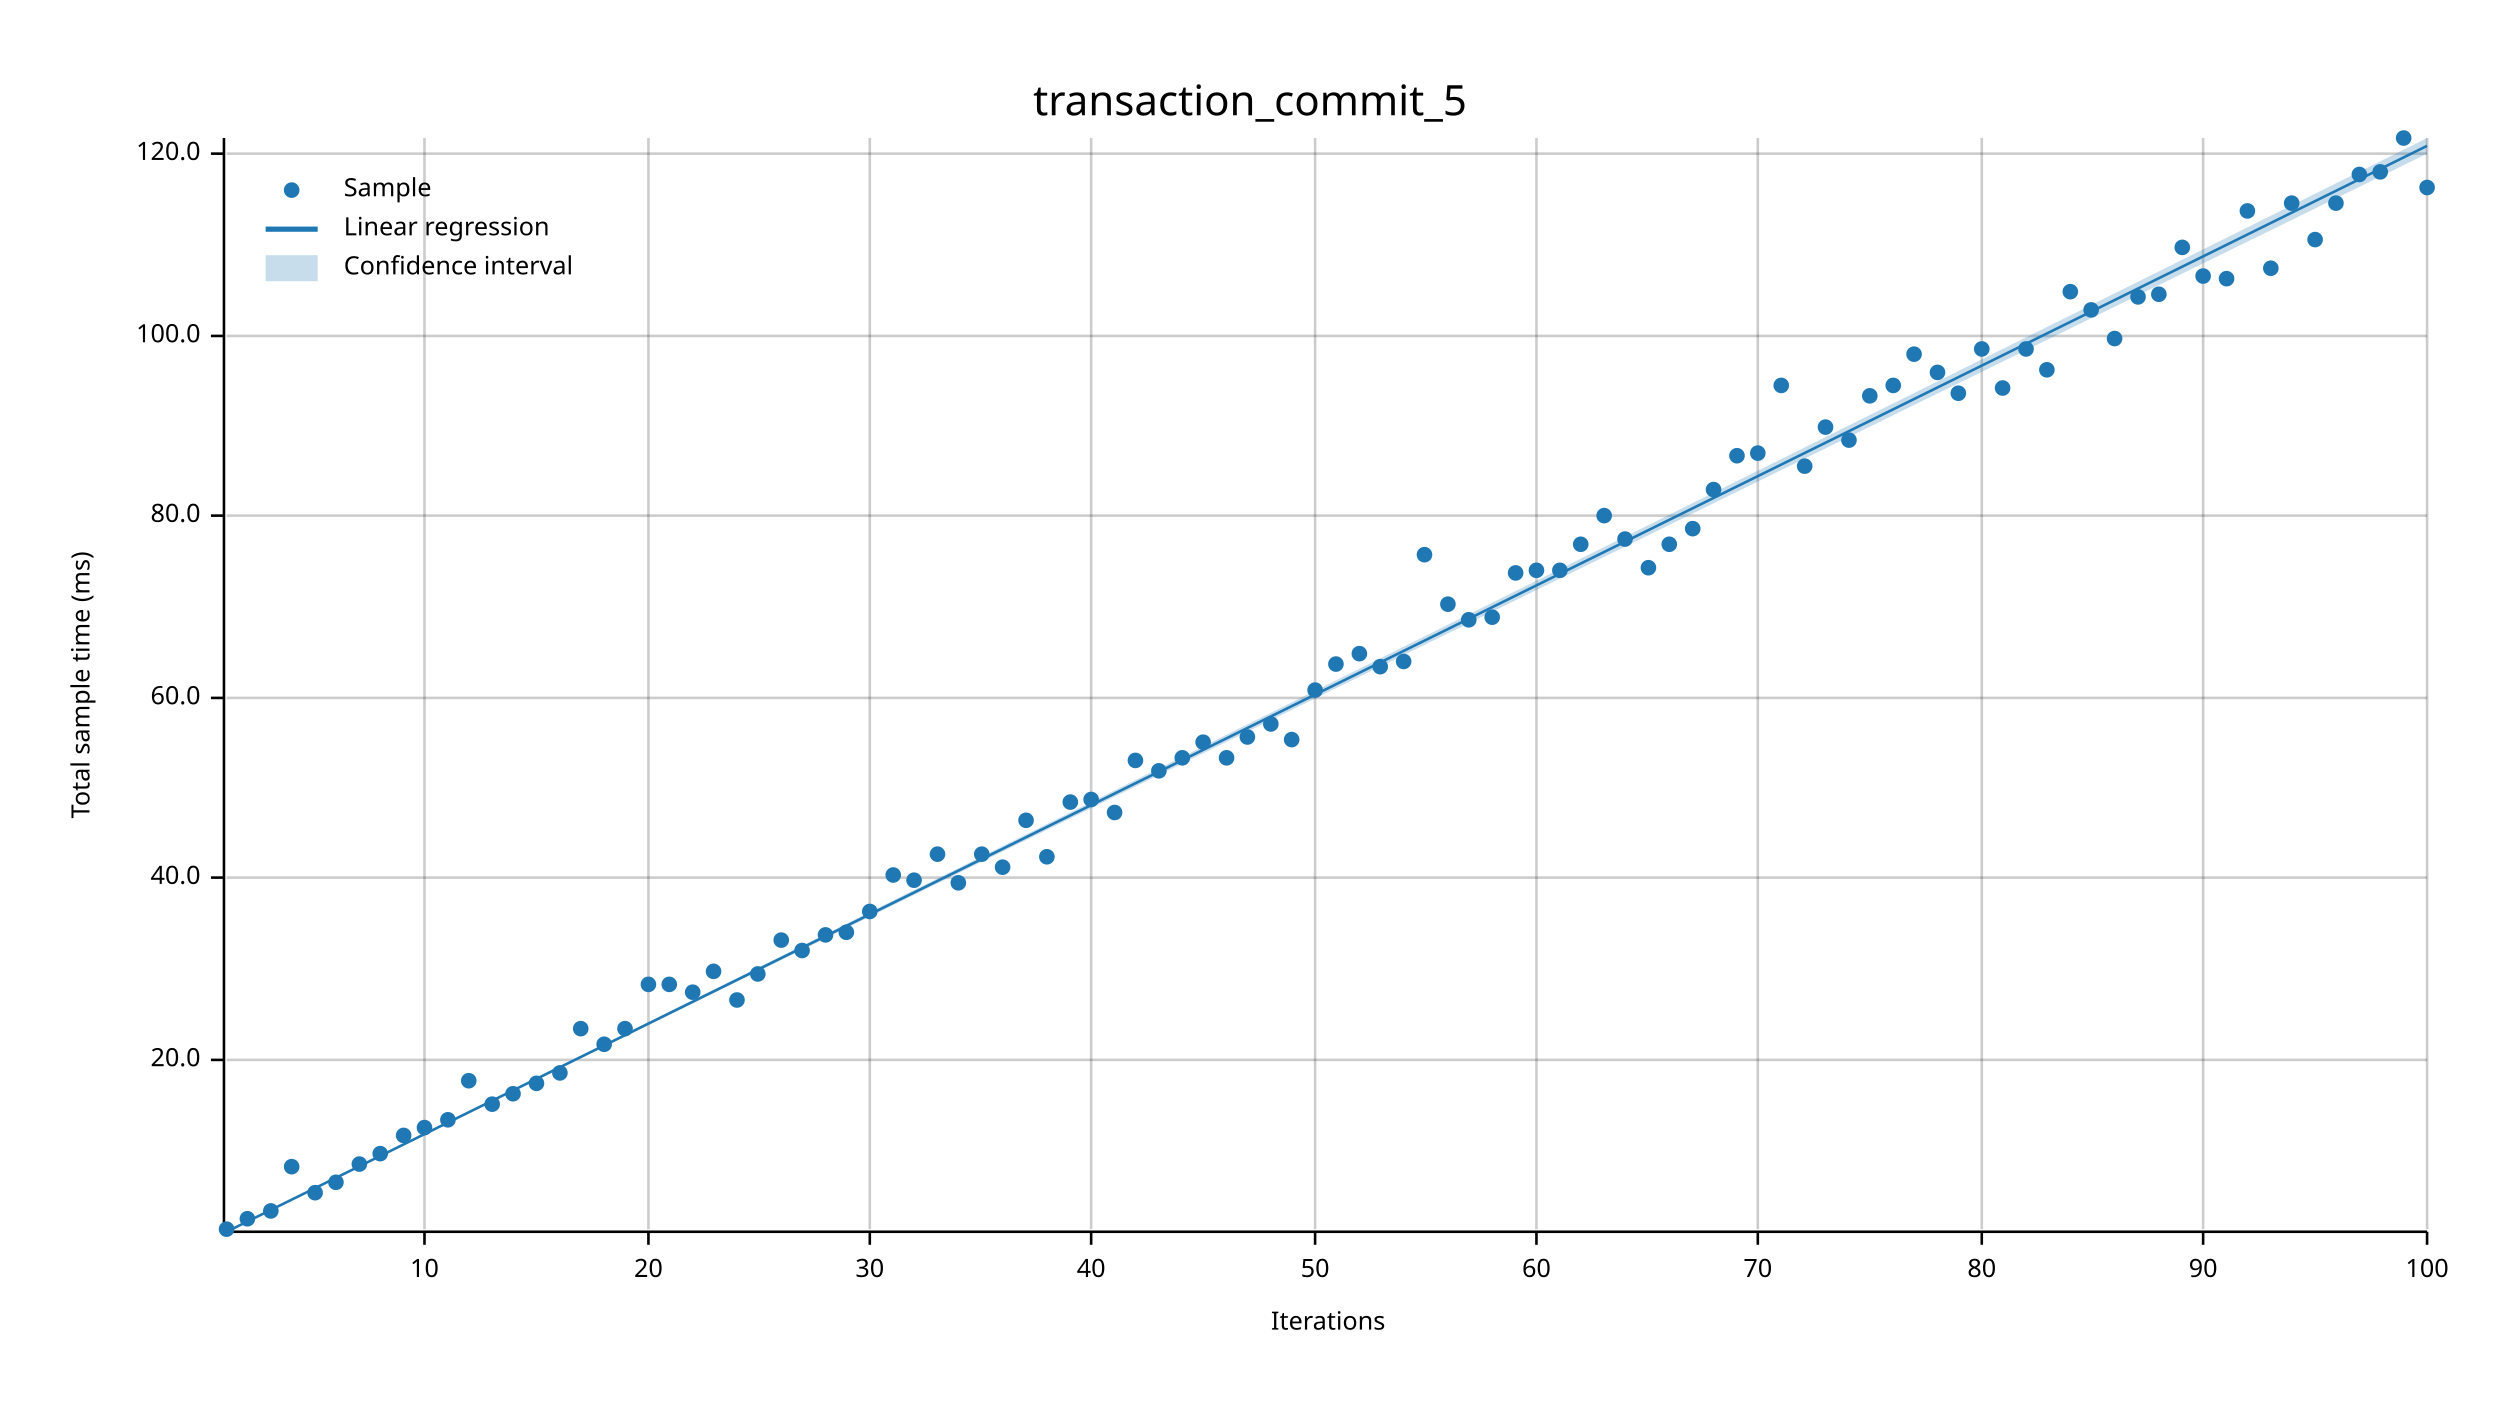
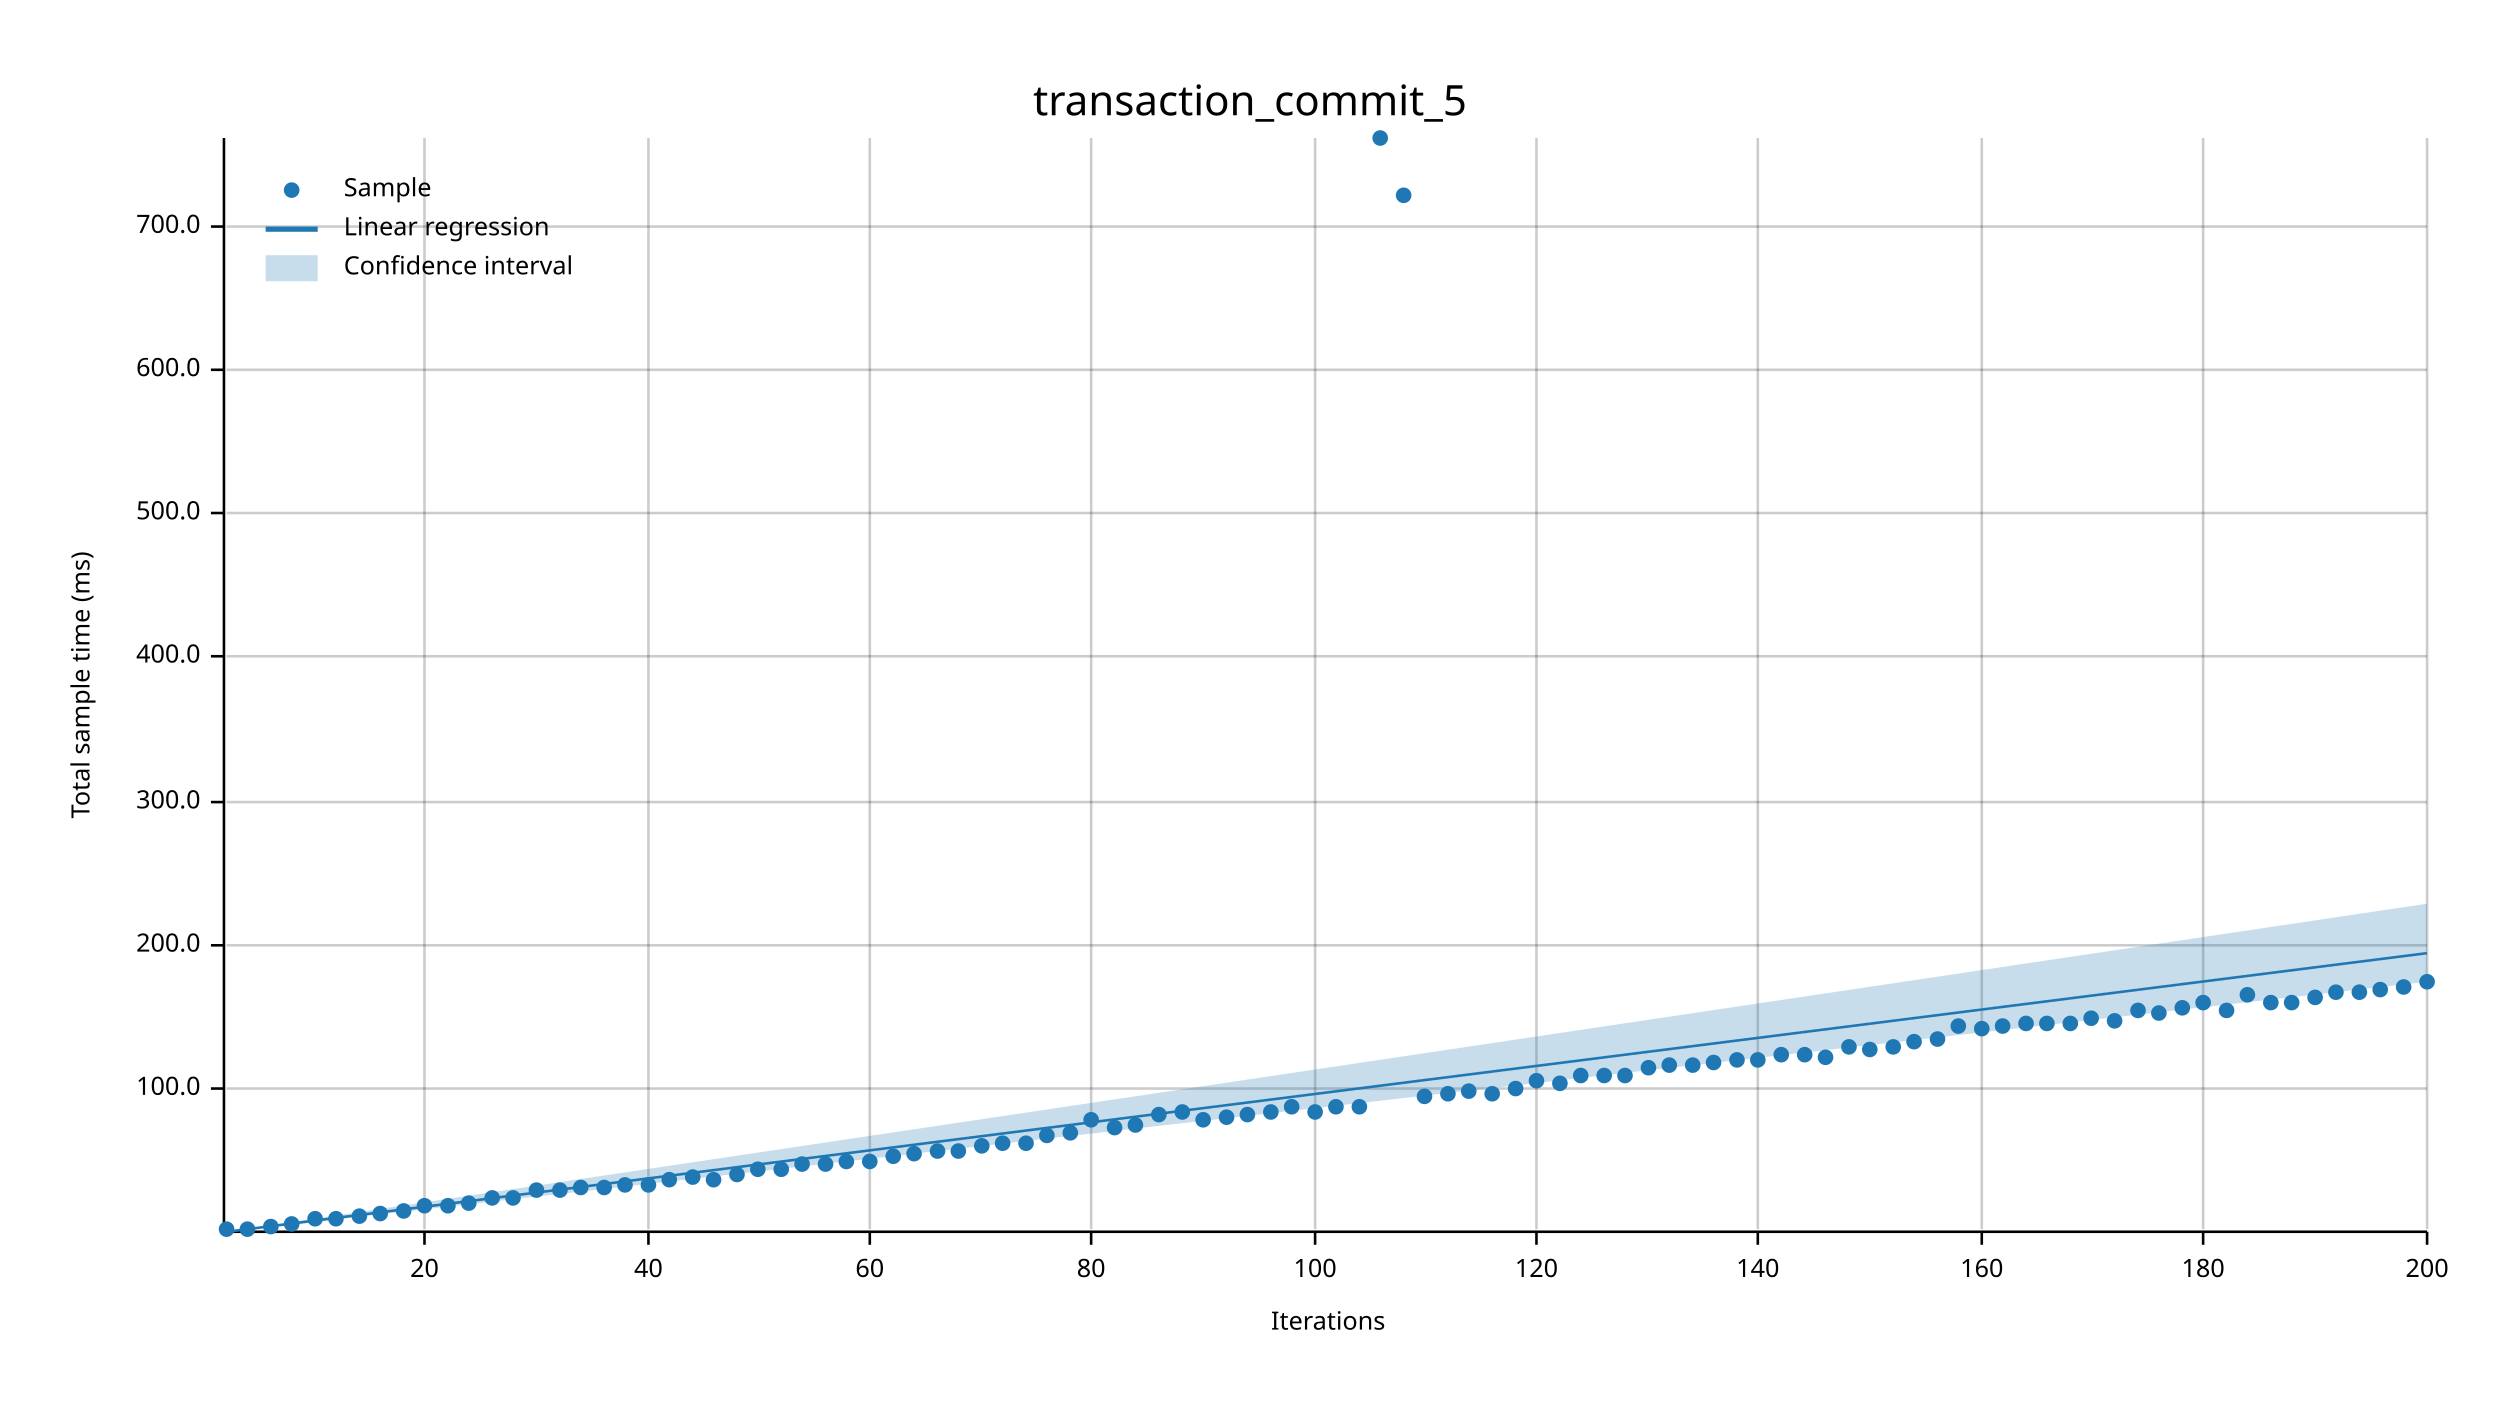
<svg xmlns="http://www.w3.org/2000/svg" width="960" height="540" viewBox="0 0 960 540">
  <text x="480" y="32" dy="0.76em" text-anchor="middle" font-family="sans-serif" font-size="16.129" opacity="1" fill="#000000">
transaction_commit_5
</text>
  <text x="27" y="263" dy="0.76em" text-anchor="middle" font-family="sans-serif" font-size="9.677" opacity="1" fill="#000000" transform="rotate(270, 27, 263)">
Total sample time (ms)
</text>
  <text x="510" y="513" dy="-0.5ex" text-anchor="middle" font-family="sans-serif" font-size="9.677" opacity="1" fill="#000000">
Iterations
</text>
  <line opacity="0.2" stroke="#000000" stroke-width="1" x1="163" y1="472" x2="163" y2="53" />
  <line opacity="0.2" stroke="#000000" stroke-width="1" x1="249" y1="472" x2="249" y2="53" />
  <line opacity="0.2" stroke="#000000" stroke-width="1" x1="334" y1="472" x2="334" y2="53" />
  <line opacity="0.2" stroke="#000000" stroke-width="1" x1="419" y1="472" x2="419" y2="53" />
  <line opacity="0.2" stroke="#000000" stroke-width="1" x1="505" y1="472" x2="505" y2="53" />
  <line opacity="0.2" stroke="#000000" stroke-width="1" x1="590" y1="472" x2="590" y2="53" />
  <line opacity="0.2" stroke="#000000" stroke-width="1" x1="675" y1="472" x2="675" y2="53" />
  <line opacity="0.2" stroke="#000000" stroke-width="1" x1="761" y1="472" x2="761" y2="53" />
  <line opacity="0.2" stroke="#000000" stroke-width="1" x1="846" y1="472" x2="846" y2="53" />
  <line opacity="0.2" stroke="#000000" stroke-width="1" x1="932" y1="472" x2="932" y2="53" />
-   <line opacity="0.2" stroke="#000000" stroke-width="1" x1="87" y1="407" x2="932" y2="407" />
-   <line opacity="0.2" stroke="#000000" stroke-width="1" x1="87" y1="337" x2="932" y2="337" />
-   <line opacity="0.2" stroke="#000000" stroke-width="1" x1="87" y1="268" x2="932" y2="268" />
-   <line opacity="0.2" stroke="#000000" stroke-width="1" x1="87" y1="198" x2="932" y2="198" />
-   <line opacity="0.2" stroke="#000000" stroke-width="1" x1="87" y1="129" x2="932" y2="129" />
-   <line opacity="0.2" stroke="#000000" stroke-width="1" x1="87" y1="59" x2="932" y2="59" />
+   <line opacity="0.2" stroke="#000000" stroke-width="1" x1="87" y1="418" x2="932" y2="418" />
+   <line opacity="0.2" stroke="#000000" stroke-width="1" x1="87" y1="363" x2="932" y2="363" />
+   <line opacity="0.2" stroke="#000000" stroke-width="1" x1="87" y1="308" x2="932" y2="308" />
+   <line opacity="0.2" stroke="#000000" stroke-width="1" x1="87" y1="252" x2="932" y2="252" />
+   <line opacity="0.2" stroke="#000000" stroke-width="1" x1="87" y1="197" x2="932" y2="197" />
+   <line opacity="0.2" stroke="#000000" stroke-width="1" x1="87" y1="142" x2="932" y2="142" />
+   <line opacity="0.2" stroke="#000000" stroke-width="1" x1="87" y1="87" x2="932" y2="87" />
  <polyline fill="none" opacity="1" stroke="#000000" stroke-width="1" points="86,53 86,472 " />
-   <text x="77" y="407" dy="0.5ex" text-anchor="end" font-family="sans-serif" font-size="9.677" opacity="1" fill="#000000">
- 20.0
- </text>
-   <polyline fill="none" opacity="1" stroke="#000000" stroke-width="1" points="81,407 86,407 " />
-   <text x="77" y="337" dy="0.5ex" text-anchor="end" font-family="sans-serif" font-size="9.677" opacity="1" fill="#000000">
- 40.0
- </text>
-   <polyline fill="none" opacity="1" stroke="#000000" stroke-width="1" points="81,337 86,337 " />
-   <text x="77" y="268" dy="0.5ex" text-anchor="end" font-family="sans-serif" font-size="9.677" opacity="1" fill="#000000">
- 60.0
- </text>
-   <polyline fill="none" opacity="1" stroke="#000000" stroke-width="1" points="81,268 86,268 " />
-   <text x="77" y="198" dy="0.5ex" text-anchor="end" font-family="sans-serif" font-size="9.677" opacity="1" fill="#000000">
- 80.0
- </text>
-   <polyline fill="none" opacity="1" stroke="#000000" stroke-width="1" points="81,198 86,198 " />
-   <text x="77" y="129" dy="0.5ex" text-anchor="end" font-family="sans-serif" font-size="9.677" opacity="1" fill="#000000">
+   <text x="77" y="418" dy="0.5ex" text-anchor="end" font-family="sans-serif" font-size="9.677" opacity="1" fill="#000000">
100.0
</text>
-   <polyline fill="none" opacity="1" stroke="#000000" stroke-width="1" points="81,129 86,129 " />
-   <text x="77" y="59" dy="0.5ex" text-anchor="end" font-family="sans-serif" font-size="9.677" opacity="1" fill="#000000">
- 120.0
- </text>
-   <polyline fill="none" opacity="1" stroke="#000000" stroke-width="1" points="81,59 86,59 " />
+   <polyline fill="none" opacity="1" stroke="#000000" stroke-width="1" points="81,418 86,418 " />
+   <text x="77" y="363" dy="0.5ex" text-anchor="end" font-family="sans-serif" font-size="9.677" opacity="1" fill="#000000">
+ 200.0
+ </text>
+   <polyline fill="none" opacity="1" stroke="#000000" stroke-width="1" points="81,363 86,363 " />
+   <text x="77" y="308" dy="0.5ex" text-anchor="end" font-family="sans-serif" font-size="9.677" opacity="1" fill="#000000">
+ 300.0
+ </text>
+   <polyline fill="none" opacity="1" stroke="#000000" stroke-width="1" points="81,308 86,308 " />
+   <text x="77" y="252" dy="0.5ex" text-anchor="end" font-family="sans-serif" font-size="9.677" opacity="1" fill="#000000">
+ 400.0
+ </text>
+   <polyline fill="none" opacity="1" stroke="#000000" stroke-width="1" points="81,252 86,252 " />
+   <text x="77" y="197" dy="0.5ex" text-anchor="end" font-family="sans-serif" font-size="9.677" opacity="1" fill="#000000">
+ 500.0
+ </text>
+   <polyline fill="none" opacity="1" stroke="#000000" stroke-width="1" points="81,197 86,197 " />
+   <text x="77" y="142" dy="0.5ex" text-anchor="end" font-family="sans-serif" font-size="9.677" opacity="1" fill="#000000">
+ 600.0
+ </text>
+   <polyline fill="none" opacity="1" stroke="#000000" stroke-width="1" points="81,142 86,142 " />
+   <text x="77" y="87" dy="0.5ex" text-anchor="end" font-family="sans-serif" font-size="9.677" opacity="1" fill="#000000">
+ 700.0
+ </text>
+   <polyline fill="none" opacity="1" stroke="#000000" stroke-width="1" points="81,87 86,87 " />
  <polyline fill="none" opacity="1" stroke="#000000" stroke-width="1" points="87,473 932,473 " />
  <text x="163" y="483" dy="0.76em" text-anchor="middle" font-family="sans-serif" font-size="9.677" opacity="1" fill="#000000">
- 10
+ 20
</text>
  <polyline fill="none" opacity="1" stroke="#000000" stroke-width="1" points="163,473 163,478 " />
  <text x="249" y="483" dy="0.76em" text-anchor="middle" font-family="sans-serif" font-size="9.677" opacity="1" fill="#000000">
- 20
+ 40
</text>
  <polyline fill="none" opacity="1" stroke="#000000" stroke-width="1" points="249,473 249,478 " />
  <text x="334" y="483" dy="0.76em" text-anchor="middle" font-family="sans-serif" font-size="9.677" opacity="1" fill="#000000">
- 30
+ 60
</text>
  <polyline fill="none" opacity="1" stroke="#000000" stroke-width="1" points="334,473 334,478 " />
  <text x="419" y="483" dy="0.76em" text-anchor="middle" font-family="sans-serif" font-size="9.677" opacity="1" fill="#000000">
- 40
+ 80
</text>
  <polyline fill="none" opacity="1" stroke="#000000" stroke-width="1" points="419,473 419,478 " />
  <text x="505" y="483" dy="0.76em" text-anchor="middle" font-family="sans-serif" font-size="9.677" opacity="1" fill="#000000">
- 50
+ 100
</text>
  <polyline fill="none" opacity="1" stroke="#000000" stroke-width="1" points="505,473 505,478 " />
  <text x="590" y="483" dy="0.76em" text-anchor="middle" font-family="sans-serif" font-size="9.677" opacity="1" fill="#000000">
- 60
+ 120
</text>
  <polyline fill="none" opacity="1" stroke="#000000" stroke-width="1" points="590,473 590,478 " />
  <text x="675" y="483" dy="0.76em" text-anchor="middle" font-family="sans-serif" font-size="9.677" opacity="1" fill="#000000">
- 70
+ 140
</text>
  <polyline fill="none" opacity="1" stroke="#000000" stroke-width="1" points="675,473 675,478 " />
  <text x="761" y="483" dy="0.76em" text-anchor="middle" font-family="sans-serif" font-size="9.677" opacity="1" fill="#000000">
- 80
+ 160
</text>
  <polyline fill="none" opacity="1" stroke="#000000" stroke-width="1" points="761,473 761,478 " />
  <text x="846" y="483" dy="0.76em" text-anchor="middle" font-family="sans-serif" font-size="9.677" opacity="1" fill="#000000">
- 90
+ 180
</text>
  <polyline fill="none" opacity="1" stroke="#000000" stroke-width="1" points="846,473 846,478 " />
  <text x="932" y="483" dy="0.76em" text-anchor="middle" font-family="sans-serif" font-size="9.677" opacity="1" fill="#000000">
- 100
+ 200
</text>
  <polyline fill="none" opacity="1" stroke="#000000" stroke-width="1" points="932,473 932,478 " />
  <circle cx="87" cy="472" r="3" opacity="1" fill="#1F78B4" stroke="none" stroke-width="1" />
-   <circle cx="95" cy="468" r="3" opacity="1" fill="#1F78B4" stroke="none" stroke-width="1" />
-   <circle cx="104" cy="465" r="3" opacity="1" fill="#1F78B4" stroke="none" stroke-width="1" />
-   <circle cx="112" cy="448" r="3" opacity="1" fill="#1F78B4" stroke="none" stroke-width="1" />
-   <circle cx="121" cy="458" r="3" opacity="1" fill="#1F78B4" stroke="none" stroke-width="1" />
-   <circle cx="129" cy="454" r="3" opacity="1" fill="#1F78B4" stroke="none" stroke-width="1" />
-   <circle cx="138" cy="447" r="3" opacity="1" fill="#1F78B4" stroke="none" stroke-width="1" />
-   <circle cx="146" cy="443" r="3" opacity="1" fill="#1F78B4" stroke="none" stroke-width="1" />
-   <circle cx="155" cy="436" r="3" opacity="1" fill="#1F78B4" stroke="none" stroke-width="1" />
-   <circle cx="163" cy="433" r="3" opacity="1" fill="#1F78B4" stroke="none" stroke-width="1" />
-   <circle cx="172" cy="430" r="3" opacity="1" fill="#1F78B4" stroke="none" stroke-width="1" />
-   <circle cx="180" cy="415" r="3" opacity="1" fill="#1F78B4" stroke="none" stroke-width="1" />
-   <circle cx="189" cy="424" r="3" opacity="1" fill="#1F78B4" stroke="none" stroke-width="1" />
-   <circle cx="197" cy="420" r="3" opacity="1" fill="#1F78B4" stroke="none" stroke-width="1" />
-   <circle cx="206" cy="416" r="3" opacity="1" fill="#1F78B4" stroke="none" stroke-width="1" />
-   <circle cx="215" cy="412" r="3" opacity="1" fill="#1F78B4" stroke="none" stroke-width="1" />
-   <circle cx="223" cy="395" r="3" opacity="1" fill="#1F78B4" stroke="none" stroke-width="1" />
-   <circle cx="232" cy="401" r="3" opacity="1" fill="#1F78B4" stroke="none" stroke-width="1" />
-   <circle cx="240" cy="395" r="3" opacity="1" fill="#1F78B4" stroke="none" stroke-width="1" />
-   <circle cx="249" cy="378" r="3" opacity="1" fill="#1F78B4" stroke="none" stroke-width="1" />
-   <circle cx="257" cy="378" r="3" opacity="1" fill="#1F78B4" stroke="none" stroke-width="1" />
-   <circle cx="266" cy="381" r="3" opacity="1" fill="#1F78B4" stroke="none" stroke-width="1" />
-   <circle cx="274" cy="373" r="3" opacity="1" fill="#1F78B4" stroke="none" stroke-width="1" />
-   <circle cx="283" cy="384" r="3" opacity="1" fill="#1F78B4" stroke="none" stroke-width="1" />
-   <circle cx="291" cy="374" r="3" opacity="1" fill="#1F78B4" stroke="none" stroke-width="1" />
-   <circle cx="300" cy="361" r="3" opacity="1" fill="#1F78B4" stroke="none" stroke-width="1" />
-   <circle cx="308" cy="365" r="3" opacity="1" fill="#1F78B4" stroke="none" stroke-width="1" />
-   <circle cx="317" cy="359" r="3" opacity="1" fill="#1F78B4" stroke="none" stroke-width="1" />
-   <circle cx="325" cy="358" r="3" opacity="1" fill="#1F78B4" stroke="none" stroke-width="1" />
-   <circle cx="334" cy="350" r="3" opacity="1" fill="#1F78B4" stroke="none" stroke-width="1" />
-   <circle cx="343" cy="336" r="3" opacity="1" fill="#1F78B4" stroke="none" stroke-width="1" />
-   <circle cx="351" cy="338" r="3" opacity="1" fill="#1F78B4" stroke="none" stroke-width="1" />
-   <circle cx="360" cy="328" r="3" opacity="1" fill="#1F78B4" stroke="none" stroke-width="1" />
-   <circle cx="368" cy="339" r="3" opacity="1" fill="#1F78B4" stroke="none" stroke-width="1" />
-   <circle cx="377" cy="328" r="3" opacity="1" fill="#1F78B4" stroke="none" stroke-width="1" />
-   <circle cx="385" cy="333" r="3" opacity="1" fill="#1F78B4" stroke="none" stroke-width="1" />
-   <circle cx="394" cy="315" r="3" opacity="1" fill="#1F78B4" stroke="none" stroke-width="1" />
-   <circle cx="402" cy="329" r="3" opacity="1" fill="#1F78B4" stroke="none" stroke-width="1" />
-   <circle cx="411" cy="308" r="3" opacity="1" fill="#1F78B4" stroke="none" stroke-width="1" />
-   <circle cx="419" cy="307" r="3" opacity="1" fill="#1F78B4" stroke="none" stroke-width="1" />
-   <circle cx="428" cy="312" r="3" opacity="1" fill="#1F78B4" stroke="none" stroke-width="1" />
-   <circle cx="436" cy="292" r="3" opacity="1" fill="#1F78B4" stroke="none" stroke-width="1" />
-   <circle cx="445" cy="296" r="3" opacity="1" fill="#1F78B4" stroke="none" stroke-width="1" />
-   <circle cx="454" cy="291" r="3" opacity="1" fill="#1F78B4" stroke="none" stroke-width="1" />
-   <circle cx="462" cy="285" r="3" opacity="1" fill="#1F78B4" stroke="none" stroke-width="1" />
-   <circle cx="471" cy="291" r="3" opacity="1" fill="#1F78B4" stroke="none" stroke-width="1" />
-   <circle cx="479" cy="283" r="3" opacity="1" fill="#1F78B4" stroke="none" stroke-width="1" />
-   <circle cx="488" cy="278" r="3" opacity="1" fill="#1F78B4" stroke="none" stroke-width="1" />
-   <circle cx="496" cy="284" r="3" opacity="1" fill="#1F78B4" stroke="none" stroke-width="1" />
-   <circle cx="505" cy="265" r="3" opacity="1" fill="#1F78B4" stroke="none" stroke-width="1" />
-   <circle cx="513" cy="255" r="3" opacity="1" fill="#1F78B4" stroke="none" stroke-width="1" />
-   <circle cx="522" cy="251" r="3" opacity="1" fill="#1F78B4" stroke="none" stroke-width="1" />
-   <circle cx="530" cy="256" r="3" opacity="1" fill="#1F78B4" stroke="none" stroke-width="1" />
-   <circle cx="539" cy="254" r="3" opacity="1" fill="#1F78B4" stroke="none" stroke-width="1" />
-   <circle cx="547" cy="213" r="3" opacity="1" fill="#1F78B4" stroke="none" stroke-width="1" />
-   <circle cx="556" cy="232" r="3" opacity="1" fill="#1F78B4" stroke="none" stroke-width="1" />
-   <circle cx="564" cy="238" r="3" opacity="1" fill="#1F78B4" stroke="none" stroke-width="1" />
-   <circle cx="573" cy="237" r="3" opacity="1" fill="#1F78B4" stroke="none" stroke-width="1" />
-   <circle cx="582" cy="220" r="3" opacity="1" fill="#1F78B4" stroke="none" stroke-width="1" />
-   <circle cx="590" cy="219" r="3" opacity="1" fill="#1F78B4" stroke="none" stroke-width="1" />
-   <circle cx="599" cy="219" r="3" opacity="1" fill="#1F78B4" stroke="none" stroke-width="1" />
-   <circle cx="607" cy="209" r="3" opacity="1" fill="#1F78B4" stroke="none" stroke-width="1" />
-   <circle cx="616" cy="198" r="3" opacity="1" fill="#1F78B4" stroke="none" stroke-width="1" />
-   <circle cx="624" cy="207" r="3" opacity="1" fill="#1F78B4" stroke="none" stroke-width="1" />
-   <circle cx="633" cy="218" r="3" opacity="1" fill="#1F78B4" stroke="none" stroke-width="1" />
-   <circle cx="641" cy="209" r="3" opacity="1" fill="#1F78B4" stroke="none" stroke-width="1" />
-   <circle cx="650" cy="203" r="3" opacity="1" fill="#1F78B4" stroke="none" stroke-width="1" />
-   <circle cx="658" cy="188" r="3" opacity="1" fill="#1F78B4" stroke="none" stroke-width="1" />
-   <circle cx="667" cy="175" r="3" opacity="1" fill="#1F78B4" stroke="none" stroke-width="1" />
-   <circle cx="675" cy="174" r="3" opacity="1" fill="#1F78B4" stroke="none" stroke-width="1" />
-   <circle cx="684" cy="148" r="3" opacity="1" fill="#1F78B4" stroke="none" stroke-width="1" />
-   <circle cx="693" cy="179" r="3" opacity="1" fill="#1F78B4" stroke="none" stroke-width="1" />
-   <circle cx="701" cy="164" r="3" opacity="1" fill="#1F78B4" stroke="none" stroke-width="1" />
-   <circle cx="710" cy="169" r="3" opacity="1" fill="#1F78B4" stroke="none" stroke-width="1" />
-   <circle cx="718" cy="152" r="3" opacity="1" fill="#1F78B4" stroke="none" stroke-width="1" />
-   <circle cx="727" cy="148" r="3" opacity="1" fill="#1F78B4" stroke="none" stroke-width="1" />
-   <circle cx="735" cy="136" r="3" opacity="1" fill="#1F78B4" stroke="none" stroke-width="1" />
-   <circle cx="744" cy="143" r="3" opacity="1" fill="#1F78B4" stroke="none" stroke-width="1" />
-   <circle cx="752" cy="151" r="3" opacity="1" fill="#1F78B4" stroke="none" stroke-width="1" />
-   <circle cx="761" cy="134" r="3" opacity="1" fill="#1F78B4" stroke="none" stroke-width="1" />
-   <circle cx="769" cy="149" r="3" opacity="1" fill="#1F78B4" stroke="none" stroke-width="1" />
-   <circle cx="778" cy="134" r="3" opacity="1" fill="#1F78B4" stroke="none" stroke-width="1" />
-   <circle cx="786" cy="142" r="3" opacity="1" fill="#1F78B4" stroke="none" stroke-width="1" />
-   <circle cx="795" cy="112" r="3" opacity="1" fill="#1F78B4" stroke="none" stroke-width="1" />
-   <circle cx="803" cy="119" r="3" opacity="1" fill="#1F78B4" stroke="none" stroke-width="1" />
-   <circle cx="812" cy="130" r="3" opacity="1" fill="#1F78B4" stroke="none" stroke-width="1" />
-   <circle cx="821" cy="114" r="3" opacity="1" fill="#1F78B4" stroke="none" stroke-width="1" />
-   <circle cx="829" cy="113" r="3" opacity="1" fill="#1F78B4" stroke="none" stroke-width="1" />
-   <circle cx="838" cy="95" r="3" opacity="1" fill="#1F78B4" stroke="none" stroke-width="1" />
-   <circle cx="846" cy="106" r="3" opacity="1" fill="#1F78B4" stroke="none" stroke-width="1" />
-   <circle cx="855" cy="107" r="3" opacity="1" fill="#1F78B4" stroke="none" stroke-width="1" />
-   <circle cx="863" cy="81" r="3" opacity="1" fill="#1F78B4" stroke="none" stroke-width="1" />
-   <circle cx="872" cy="103" r="3" opacity="1" fill="#1F78B4" stroke="none" stroke-width="1" />
-   <circle cx="880" cy="78" r="3" opacity="1" fill="#1F78B4" stroke="none" stroke-width="1" />
-   <circle cx="889" cy="92" r="3" opacity="1" fill="#1F78B4" stroke="none" stroke-width="1" />
-   <circle cx="897" cy="78" r="3" opacity="1" fill="#1F78B4" stroke="none" stroke-width="1" />
-   <circle cx="906" cy="67" r="3" opacity="1" fill="#1F78B4" stroke="none" stroke-width="1" />
-   <circle cx="914" cy="66" r="3" opacity="1" fill="#1F78B4" stroke="none" stroke-width="1" />
-   <circle cx="923" cy="53" r="3" opacity="1" fill="#1F78B4" stroke="none" stroke-width="1" />
-   <circle cx="932" cy="72" r="3" opacity="1" fill="#1F78B4" stroke="none" stroke-width="1" />
-   <polyline fill="none" opacity="1" stroke="#1F78B4" stroke-width="1" points="87,473 932,56 " />
-   <polygon opacity="0.25" fill="#1F78B4" points="87,473 932,59 932,53 " />
+   <circle cx="95" cy="472" r="3" opacity="1" fill="#1F78B4" stroke="none" stroke-width="1" />
+   <circle cx="104" cy="471" r="3" opacity="1" fill="#1F78B4" stroke="none" stroke-width="1" />
+   <circle cx="112" cy="470" r="3" opacity="1" fill="#1F78B4" stroke="none" stroke-width="1" />
+   <circle cx="121" cy="468" r="3" opacity="1" fill="#1F78B4" stroke="none" stroke-width="1" />
+   <circle cx="129" cy="468" r="3" opacity="1" fill="#1F78B4" stroke="none" stroke-width="1" />
+   <circle cx="138" cy="467" r="3" opacity="1" fill="#1F78B4" stroke="none" stroke-width="1" />
+   <circle cx="146" cy="466" r="3" opacity="1" fill="#1F78B4" stroke="none" stroke-width="1" />
+   <circle cx="155" cy="465" r="3" opacity="1" fill="#1F78B4" stroke="none" stroke-width="1" />
+   <circle cx="163" cy="463" r="3" opacity="1" fill="#1F78B4" stroke="none" stroke-width="1" />
+   <circle cx="172" cy="463" r="3" opacity="1" fill="#1F78B4" stroke="none" stroke-width="1" />
+   <circle cx="180" cy="462" r="3" opacity="1" fill="#1F78B4" stroke="none" stroke-width="1" />
+   <circle cx="189" cy="460" r="3" opacity="1" fill="#1F78B4" stroke="none" stroke-width="1" />
+   <circle cx="197" cy="460" r="3" opacity="1" fill="#1F78B4" stroke="none" stroke-width="1" />
+   <circle cx="206" cy="457" r="3" opacity="1" fill="#1F78B4" stroke="none" stroke-width="1" />
+   <circle cx="215" cy="457" r="3" opacity="1" fill="#1F78B4" stroke="none" stroke-width="1" />
+   <circle cx="223" cy="456" r="3" opacity="1" fill="#1F78B4" stroke="none" stroke-width="1" />
+   <circle cx="232" cy="456" r="3" opacity="1" fill="#1F78B4" stroke="none" stroke-width="1" />
+   <circle cx="240" cy="455" r="3" opacity="1" fill="#1F78B4" stroke="none" stroke-width="1" />
+   <circle cx="249" cy="455" r="3" opacity="1" fill="#1F78B4" stroke="none" stroke-width="1" />
+   <circle cx="257" cy="453" r="3" opacity="1" fill="#1F78B4" stroke="none" stroke-width="1" />
+   <circle cx="266" cy="452" r="3" opacity="1" fill="#1F78B4" stroke="none" stroke-width="1" />
+   <circle cx="274" cy="453" r="3" opacity="1" fill="#1F78B4" stroke="none" stroke-width="1" />
+   <circle cx="283" cy="451" r="3" opacity="1" fill="#1F78B4" stroke="none" stroke-width="1" />
+   <circle cx="291" cy="449" r="3" opacity="1" fill="#1F78B4" stroke="none" stroke-width="1" />
+   <circle cx="300" cy="449" r="3" opacity="1" fill="#1F78B4" stroke="none" stroke-width="1" />
+   <circle cx="308" cy="447" r="3" opacity="1" fill="#1F78B4" stroke="none" stroke-width="1" />
+   <circle cx="317" cy="447" r="3" opacity="1" fill="#1F78B4" stroke="none" stroke-width="1" />
+   <circle cx="325" cy="446" r="3" opacity="1" fill="#1F78B4" stroke="none" stroke-width="1" />
+   <circle cx="334" cy="446" r="3" opacity="1" fill="#1F78B4" stroke="none" stroke-width="1" />
+   <circle cx="343" cy="444" r="3" opacity="1" fill="#1F78B4" stroke="none" stroke-width="1" />
+   <circle cx="351" cy="443" r="3" opacity="1" fill="#1F78B4" stroke="none" stroke-width="1" />
+   <circle cx="360" cy="442" r="3" opacity="1" fill="#1F78B4" stroke="none" stroke-width="1" />
+   <circle cx="368" cy="442" r="3" opacity="1" fill="#1F78B4" stroke="none" stroke-width="1" />
+   <circle cx="377" cy="440" r="3" opacity="1" fill="#1F78B4" stroke="none" stroke-width="1" />
+   <circle cx="385" cy="439" r="3" opacity="1" fill="#1F78B4" stroke="none" stroke-width="1" />
+   <circle cx="394" cy="439" r="3" opacity="1" fill="#1F78B4" stroke="none" stroke-width="1" />
+   <circle cx="402" cy="436" r="3" opacity="1" fill="#1F78B4" stroke="none" stroke-width="1" />
+   <circle cx="411" cy="435" r="3" opacity="1" fill="#1F78B4" stroke="none" stroke-width="1" />
+   <circle cx="419" cy="430" r="3" opacity="1" fill="#1F78B4" stroke="none" stroke-width="1" />
+   <circle cx="428" cy="433" r="3" opacity="1" fill="#1F78B4" stroke="none" stroke-width="1" />
+   <circle cx="436" cy="432" r="3" opacity="1" fill="#1F78B4" stroke="none" stroke-width="1" />
+   <circle cx="445" cy="428" r="3" opacity="1" fill="#1F78B4" stroke="none" stroke-width="1" />
+   <circle cx="454" cy="427" r="3" opacity="1" fill="#1F78B4" stroke="none" stroke-width="1" />
+   <circle cx="462" cy="430" r="3" opacity="1" fill="#1F78B4" stroke="none" stroke-width="1" />
+   <circle cx="471" cy="429" r="3" opacity="1" fill="#1F78B4" stroke="none" stroke-width="1" />
+   <circle cx="479" cy="428" r="3" opacity="1" fill="#1F78B4" stroke="none" stroke-width="1" />
+   <circle cx="488" cy="427" r="3" opacity="1" fill="#1F78B4" stroke="none" stroke-width="1" />
+   <circle cx="496" cy="425" r="3" opacity="1" fill="#1F78B4" stroke="none" stroke-width="1" />
+   <circle cx="505" cy="427" r="3" opacity="1" fill="#1F78B4" stroke="none" stroke-width="1" />
+   <circle cx="513" cy="425" r="3" opacity="1" fill="#1F78B4" stroke="none" stroke-width="1" />
+   <circle cx="522" cy="425" r="3" opacity="1" fill="#1F78B4" stroke="none" stroke-width="1" />
+   <circle cx="530" cy="53" r="3" opacity="1" fill="#1F78B4" stroke="none" stroke-width="1" />
+   <circle cx="539" cy="75" r="3" opacity="1" fill="#1F78B4" stroke="none" stroke-width="1" />
+   <circle cx="547" cy="421" r="3" opacity="1" fill="#1F78B4" stroke="none" stroke-width="1" />
+   <circle cx="556" cy="420" r="3" opacity="1" fill="#1F78B4" stroke="none" stroke-width="1" />
+   <circle cx="564" cy="419" r="3" opacity="1" fill="#1F78B4" stroke="none" stroke-width="1" />
+   <circle cx="573" cy="420" r="3" opacity="1" fill="#1F78B4" stroke="none" stroke-width="1" />
+   <circle cx="582" cy="418" r="3" opacity="1" fill="#1F78B4" stroke="none" stroke-width="1" />
+   <circle cx="590" cy="415" r="3" opacity="1" fill="#1F78B4" stroke="none" stroke-width="1" />
+   <circle cx="599" cy="416" r="3" opacity="1" fill="#1F78B4" stroke="none" stroke-width="1" />
+   <circle cx="607" cy="413" r="3" opacity="1" fill="#1F78B4" stroke="none" stroke-width="1" />
+   <circle cx="616" cy="413" r="3" opacity="1" fill="#1F78B4" stroke="none" stroke-width="1" />
+   <circle cx="624" cy="413" r="3" opacity="1" fill="#1F78B4" stroke="none" stroke-width="1" />
+   <circle cx="633" cy="410" r="3" opacity="1" fill="#1F78B4" stroke="none" stroke-width="1" />
+   <circle cx="641" cy="409" r="3" opacity="1" fill="#1F78B4" stroke="none" stroke-width="1" />
+   <circle cx="650" cy="409" r="3" opacity="1" fill="#1F78B4" stroke="none" stroke-width="1" />
+   <circle cx="658" cy="408" r="3" opacity="1" fill="#1F78B4" stroke="none" stroke-width="1" />
+   <circle cx="667" cy="407" r="3" opacity="1" fill="#1F78B4" stroke="none" stroke-width="1" />
+   <circle cx="675" cy="407" r="3" opacity="1" fill="#1F78B4" stroke="none" stroke-width="1" />
+   <circle cx="684" cy="405" r="3" opacity="1" fill="#1F78B4" stroke="none" stroke-width="1" />
+   <circle cx="693" cy="405" r="3" opacity="1" fill="#1F78B4" stroke="none" stroke-width="1" />
+   <circle cx="701" cy="406" r="3" opacity="1" fill="#1F78B4" stroke="none" stroke-width="1" />
+   <circle cx="710" cy="402" r="3" opacity="1" fill="#1F78B4" stroke="none" stroke-width="1" />
+   <circle cx="718" cy="403" r="3" opacity="1" fill="#1F78B4" stroke="none" stroke-width="1" />
+   <circle cx="727" cy="402" r="3" opacity="1" fill="#1F78B4" stroke="none" stroke-width="1" />
+   <circle cx="735" cy="400" r="3" opacity="1" fill="#1F78B4" stroke="none" stroke-width="1" />
+   <circle cx="744" cy="399" r="3" opacity="1" fill="#1F78B4" stroke="none" stroke-width="1" />
+   <circle cx="752" cy="394" r="3" opacity="1" fill="#1F78B4" stroke="none" stroke-width="1" />
+   <circle cx="761" cy="395" r="3" opacity="1" fill="#1F78B4" stroke="none" stroke-width="1" />
+   <circle cx="769" cy="394" r="3" opacity="1" fill="#1F78B4" stroke="none" stroke-width="1" />
+   <circle cx="778" cy="393" r="3" opacity="1" fill="#1F78B4" stroke="none" stroke-width="1" />
+   <circle cx="786" cy="393" r="3" opacity="1" fill="#1F78B4" stroke="none" stroke-width="1" />
+   <circle cx="795" cy="393" r="3" opacity="1" fill="#1F78B4" stroke="none" stroke-width="1" />
+   <circle cx="803" cy="391" r="3" opacity="1" fill="#1F78B4" stroke="none" stroke-width="1" />
+   <circle cx="812" cy="392" r="3" opacity="1" fill="#1F78B4" stroke="none" stroke-width="1" />
+   <circle cx="821" cy="388" r="3" opacity="1" fill="#1F78B4" stroke="none" stroke-width="1" />
+   <circle cx="829" cy="389" r="3" opacity="1" fill="#1F78B4" stroke="none" stroke-width="1" />
+   <circle cx="838" cy="387" r="3" opacity="1" fill="#1F78B4" stroke="none" stroke-width="1" />
+   <circle cx="846" cy="385" r="3" opacity="1" fill="#1F78B4" stroke="none" stroke-width="1" />
+   <circle cx="855" cy="388" r="3" opacity="1" fill="#1F78B4" stroke="none" stroke-width="1" />
+   <circle cx="863" cy="382" r="3" opacity="1" fill="#1F78B4" stroke="none" stroke-width="1" />
+   <circle cx="872" cy="385" r="3" opacity="1" fill="#1F78B4" stroke="none" stroke-width="1" />
+   <circle cx="880" cy="385" r="3" opacity="1" fill="#1F78B4" stroke="none" stroke-width="1" />
+   <circle cx="889" cy="383" r="3" opacity="1" fill="#1F78B4" stroke="none" stroke-width="1" />
+   <circle cx="897" cy="381" r="3" opacity="1" fill="#1F78B4" stroke="none" stroke-width="1" />
+   <circle cx="906" cy="381" r="3" opacity="1" fill="#1F78B4" stroke="none" stroke-width="1" />
+   <circle cx="914" cy="380" r="3" opacity="1" fill="#1F78B4" stroke="none" stroke-width="1" />
+   <circle cx="923" cy="379" r="3" opacity="1" fill="#1F78B4" stroke="none" stroke-width="1" />
+   <circle cx="932" cy="377" r="3" opacity="1" fill="#1F78B4" stroke="none" stroke-width="1" />
+   <polyline fill="none" opacity="1" stroke="#1F78B4" stroke-width="1" points="87,473 932,366 " />
+   <polygon opacity="0.25" fill="#1F78B4" points="87,473 932,377 932,347 " />
  <text x="132" y="68" dy="0.76em" text-anchor="start" font-family="sans-serif" font-size="9.677" opacity="1" fill="#000000">
Sample
</text>
  <text x="132" y="83" dy="0.76em" text-anchor="start" font-family="sans-serif" font-size="9.677" opacity="1" fill="#000000">
Linear regression
</text>
  <text x="132" y="98" dy="0.76em" text-anchor="start" font-family="sans-serif" font-size="9.677" opacity="1" fill="#000000">
Confidence interval
</text>
  <circle cx="112" cy="73" r="3" opacity="1" fill="#1F78B4" stroke="none" stroke-width="1" />
  <polyline fill="none" opacity="1" stroke="#1F78B4" stroke-width="2" points="102,88 122,88 " />
  <rect x="102" y="98" width="20" height="10" opacity="0.25" fill="#1F78B4" stroke="none" />
</svg>
